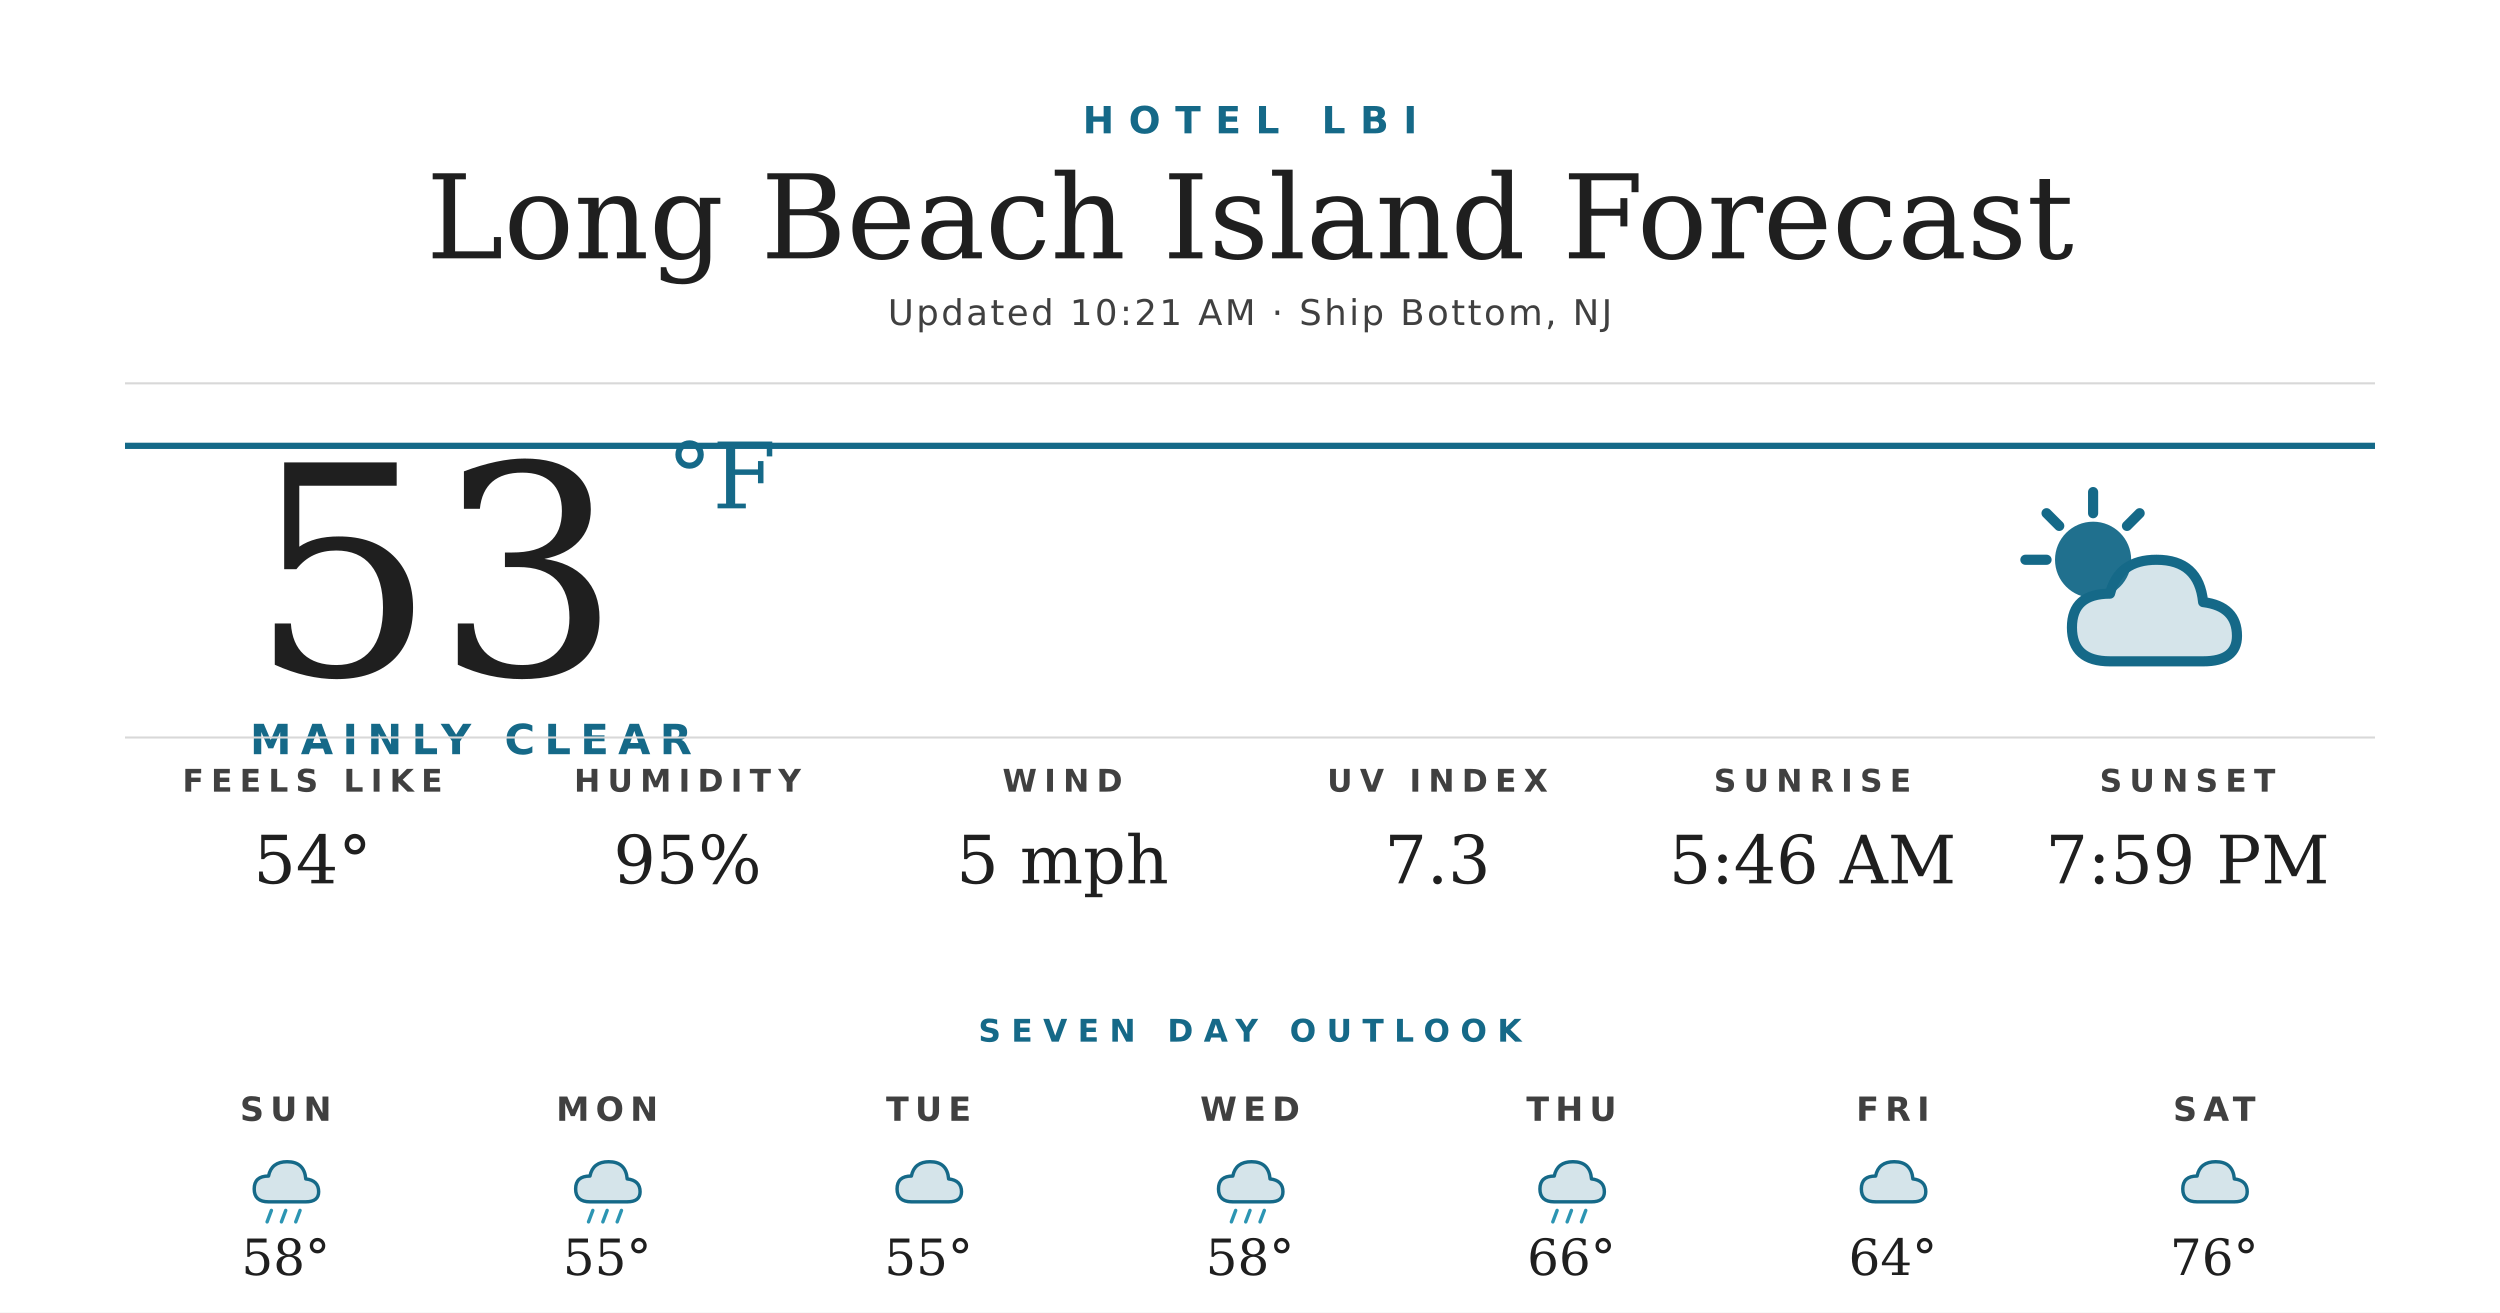
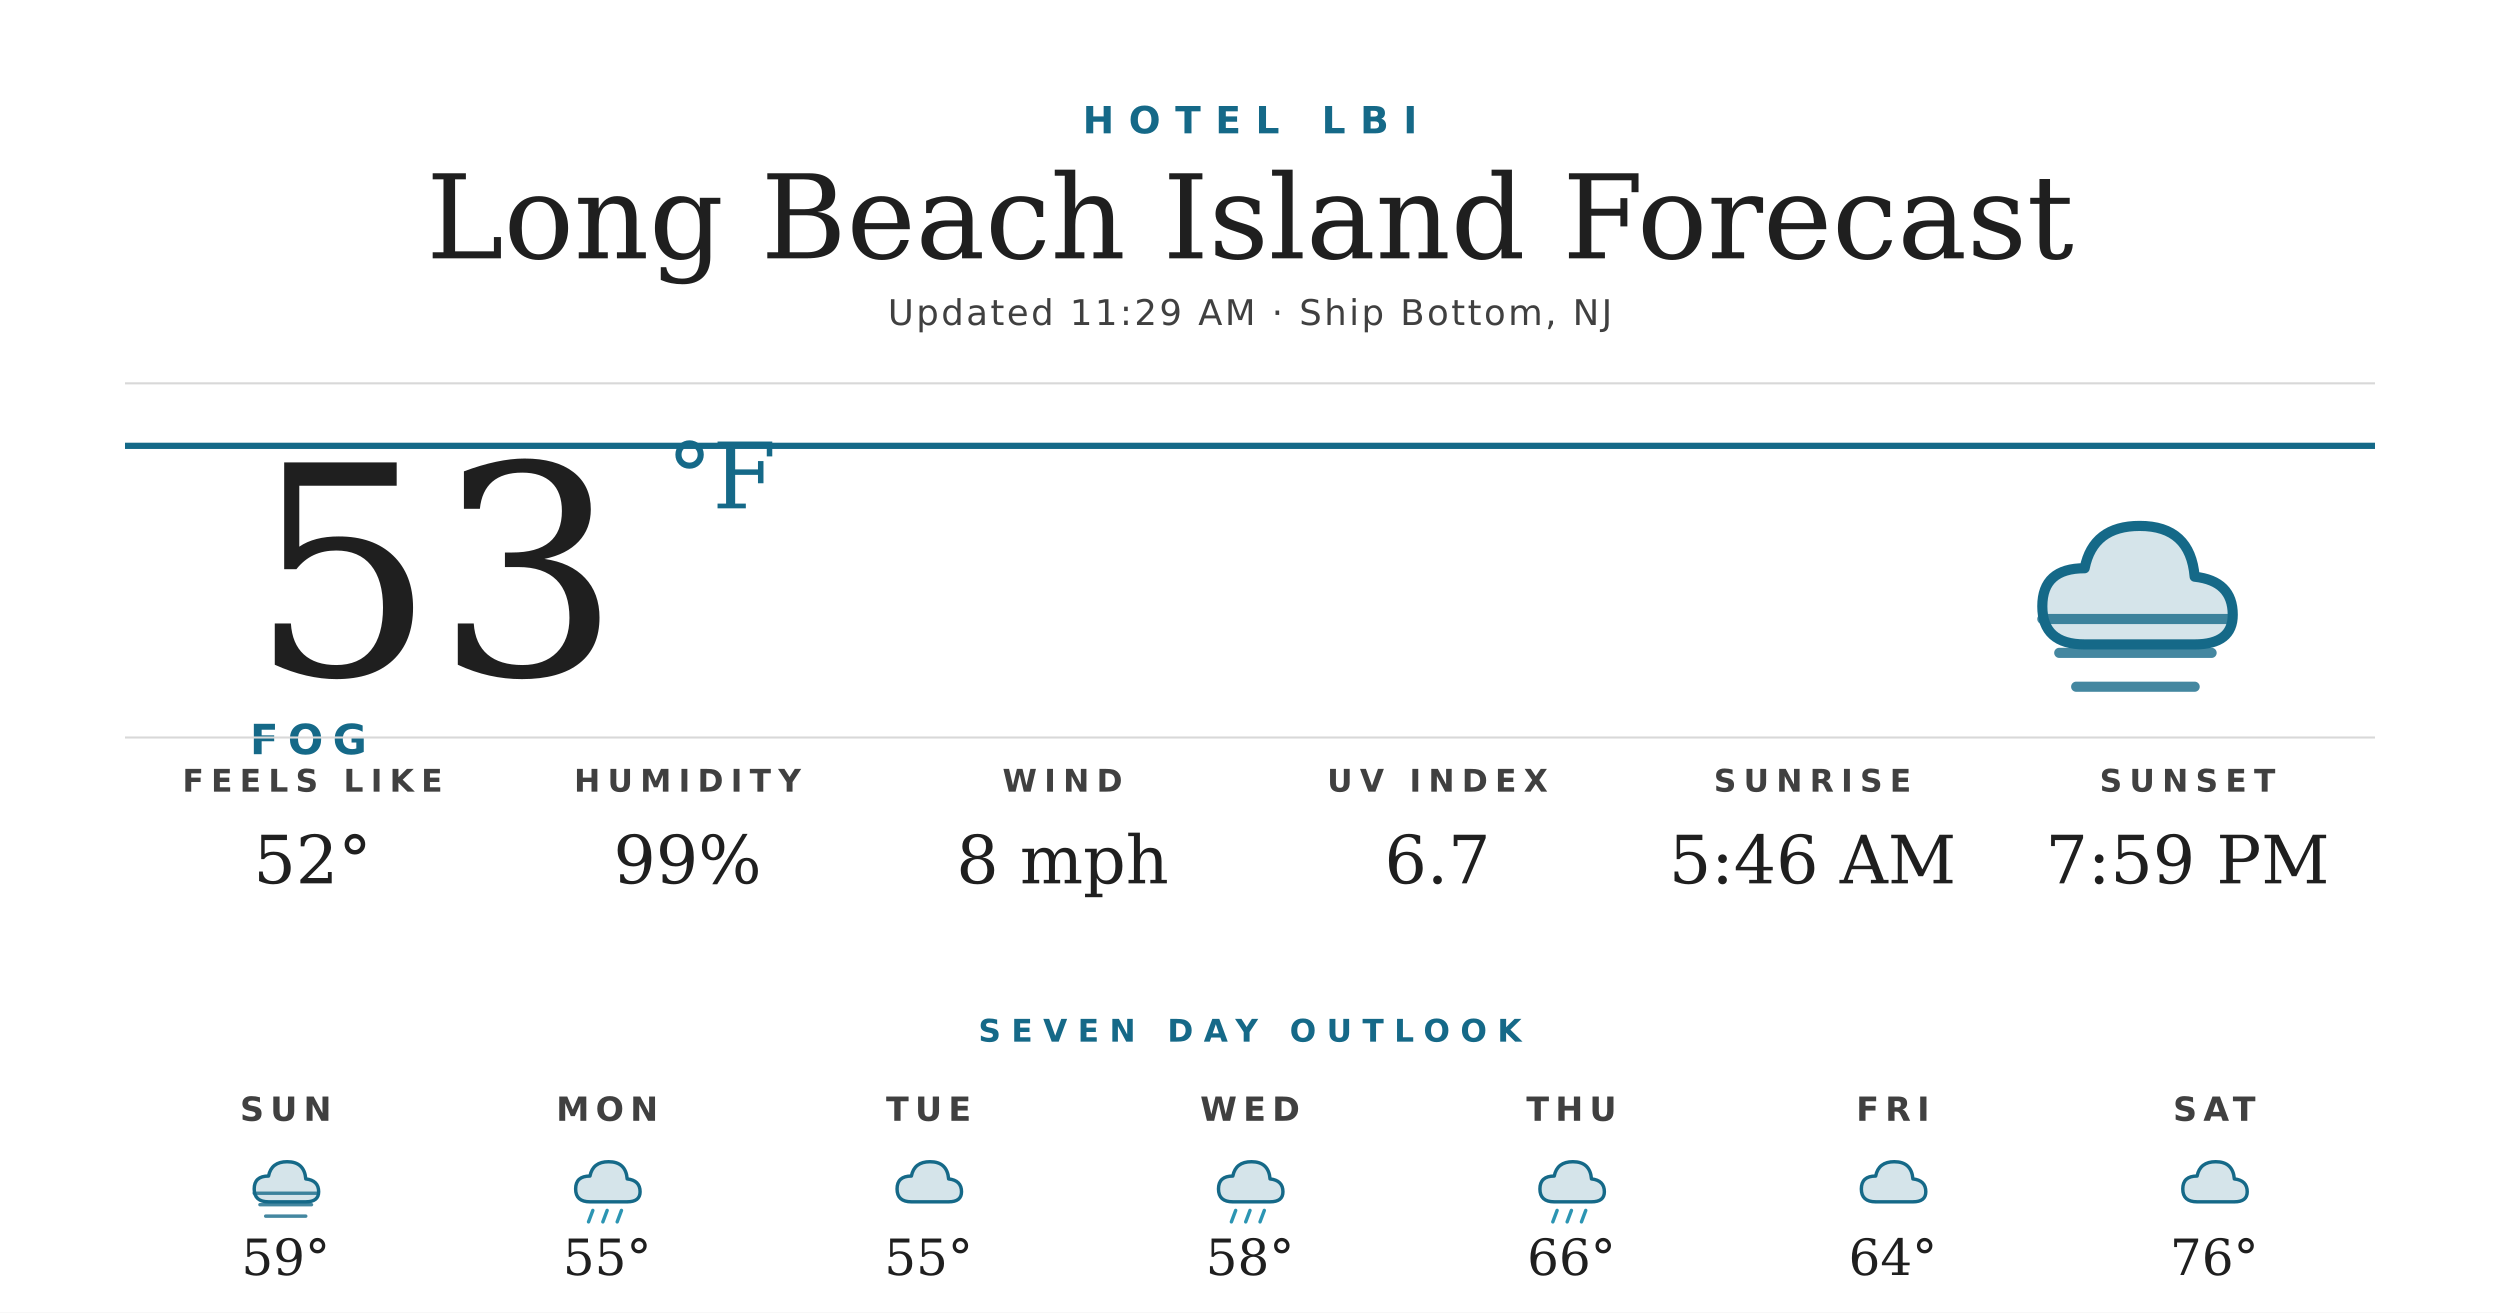
<svg xmlns="http://www.w3.org/2000/svg" width="1200" height="630" viewBox="0 0 1200 630">
  <rect width="1200" height="630" fill="#ffffff" />
  <text x="600" y="64" text-anchor="middle" font-family="'Montserrat Bold', 'Montserrat', 'DejaVu Sans', Helvetica, Arial, sans-serif" font-size="18" font-weight="700" fill="#156988" letter-spacing="7">HOTEL LBI</text>
  <text x="600" y="124" text-anchor="middle" font-family="'Prata', 'DejaVu Serif', Georgia, serif" font-size="56" fill="#1f1f1f">Long Beach Island Forecast</text>
-   <text x="600" y="156" text-anchor="middle" font-family="'Montserrat', 'DejaVu Sans', Helvetica, Arial, sans-serif" font-size="17" font-weight="500" fill="#404040" letter-spacing="1.2">Updated 10:21 AM · Ship Bottom, NJ</text>
+   <text x="600" y="156" text-anchor="middle" font-family="'Montserrat', 'DejaVu Sans', Helvetica, Arial, sans-serif" font-size="17" font-weight="500" fill="#404040" letter-spacing="1.2">Updated 11:29 AM · Ship Bottom, NJ</text>
  <line x1="60" y1="184" x2="1140" y2="184" stroke="#d8d8d8" stroke-width="1" />
  <line x1="60" y1="214" x2="1140" y2="214" stroke="#156988" stroke-width="3" />
  <text x="120" y="324" font-family="'Prata', 'DejaVu Serif', Georgia, serif" font-size="140" fill="#1f1f1f">53</text>
  <text x="320" y="244" font-family="'Prata', 'DejaVu Serif', Georgia, serif" font-size="44" fill="#156988">°F</text>
-   <text x="120" y="362" font-family="'Montserrat Bold', 'Montserrat', 'DejaVu Sans', Helvetica, Arial, sans-serif" font-size="20" font-weight="700" fill="#156988" letter-spacing="4.5">MAINLY CLEAR</text>
+   <text x="120" y="362" font-family="'Montserrat Bold', 'Montserrat', 'DejaVu Sans', Helvetica, Arial, sans-serif" font-size="20" font-weight="700" fill="#156988" letter-spacing="4.5">FOG</text>
  <g transform="translate(960,224) scale(2.03125)">
-     <circle cx="22" cy="22" r="9" fill="#156988" opacity="0.95" />
-     <g stroke="#156988" stroke-width="2.4" stroke-linecap="round">
-       <line x1="22" y1="6" x2="22" y2="11" />
-       <line x1="6" y1="22" x2="11" y2="22" />
-       <line x1="11" y1="11" x2="14" y2="14" />
-       <line x1="33" y1="11" x2="30" y2="14" />
+     <path d="M20 42 Q10 42 10 33 Q10 24 20 24 Q22 14 33 14 Q45 14 46 26 Q55 27 55 35 Q55 42 46 42 Z" fill="#156988" opacity="0.18" />
+     <path d="M20 42 Q10 42 10 33 Q10 24 20 24 Q22 14 33 14 Q45 14 46 26 Q55 27 55 35 Q55 42 46 42 Z" fill="none" stroke="#156988" stroke-width="2.4" stroke-linejoin="round" />
+     <g stroke="#156988" stroke-width="2.4" stroke-linecap="round" opacity="0.8">
+       <line x1="10" y1="36" x2="54" y2="36" />
+       <line x1="14" y1="44" x2="50" y2="44" />
+       <line x1="18" y1="52" x2="46" y2="52" />
    </g>
-     <path d="M26 46 Q17 46 17 38 Q17 30 26 30 Q28 22 37 22 Q47 22 48 32 Q56 33 56 40 Q56 46 48 46 Z" fill="#156988" opacity="0.18" />
-     <path d="M26 46 Q17 46 17 38 Q17 30 26 30 Q28 22 37 22 Q47 22 48 32 Q56 33 56 40 Q56 46 48 46 Z" fill="none" stroke="#156988" stroke-width="2.4" stroke-linejoin="round" />
  </g>
  <line x1="60" y1="354" x2="1140" y2="354" stroke="#d8d8d8" stroke-width="1" />
  <text x="150" y="380" text-anchor="middle" font-family="'Montserrat Bold', 'Montserrat', 'DejaVu Sans', Helvetica, Arial, sans-serif" font-size="15" font-weight="700" fill="#404040" letter-spacing="3.5">FEELS LIKE</text>
-   <text x="150" y="424" text-anchor="middle" font-family="'Prata', 'DejaVu Serif', Georgia, serif" font-size="32" fill="#1f1f1f">54°</text>
+   <text x="150" y="424" text-anchor="middle" font-family="'Prata', 'DejaVu Serif', Georgia, serif" font-size="32" fill="#1f1f1f">52°</text>
  <text x="330" y="380" text-anchor="middle" font-family="'Montserrat Bold', 'Montserrat', 'DejaVu Sans', Helvetica, Arial, sans-serif" font-size="15" font-weight="700" fill="#404040" letter-spacing="3.5">HUMIDITY</text>
-   <text x="330" y="424" text-anchor="middle" font-family="'Prata', 'DejaVu Serif', Georgia, serif" font-size="32" fill="#1f1f1f">95%</text>
+   <text x="330" y="424" text-anchor="middle" font-family="'Prata', 'DejaVu Serif', Georgia, serif" font-size="32" fill="#1f1f1f">99%</text>
  <text x="510" y="380" text-anchor="middle" font-family="'Montserrat Bold', 'Montserrat', 'DejaVu Sans', Helvetica, Arial, sans-serif" font-size="15" font-weight="700" fill="#404040" letter-spacing="3.5">WIND</text>
-   <text x="510" y="424" text-anchor="middle" font-family="'Prata', 'DejaVu Serif', Georgia, serif" font-size="32" fill="#1f1f1f">5 mph</text>
+   <text x="510" y="424" text-anchor="middle" font-family="'Prata', 'DejaVu Serif', Georgia, serif" font-size="32" fill="#1f1f1f">8 mph</text>
  <text x="690" y="380" text-anchor="middle" font-family="'Montserrat Bold', 'Montserrat', 'DejaVu Sans', Helvetica, Arial, sans-serif" font-size="15" font-weight="700" fill="#404040" letter-spacing="3.5">UV INDEX</text>
-   <text x="690" y="424" text-anchor="middle" font-family="'Prata', 'DejaVu Serif', Georgia, serif" font-size="32" fill="#1f1f1f">7.3</text>
+   <text x="690" y="424" text-anchor="middle" font-family="'Prata', 'DejaVu Serif', Georgia, serif" font-size="32" fill="#1f1f1f">6.7</text>
  <text x="870" y="380" text-anchor="middle" font-family="'Montserrat Bold', 'Montserrat', 'DejaVu Sans', Helvetica, Arial, sans-serif" font-size="15" font-weight="700" fill="#404040" letter-spacing="3.5">SUNRISE</text>
  <text x="870" y="424" text-anchor="middle" font-family="'Prata', 'DejaVu Serif', Georgia, serif" font-size="32" fill="#1f1f1f">5:46 AM</text>
  <text x="1050" y="380" text-anchor="middle" font-family="'Montserrat Bold', 'Montserrat', 'DejaVu Sans', Helvetica, Arial, sans-serif" font-size="15" font-weight="700" fill="#404040" letter-spacing="3.5">SUNSET</text>
  <text x="1050" y="424" text-anchor="middle" font-family="'Prata', 'DejaVu Serif', Georgia, serif" font-size="32" fill="#1f1f1f">7:59 PM</text>
  <text x="600" y="500" text-anchor="middle" font-family="'Montserrat Bold', 'Montserrat', 'DejaVu Sans', Helvetica, Arial, sans-serif" font-size="15" font-weight="700" fill="#156988" letter-spacing="5">SEVEN DAY OUTLOOK</text>
  <text x="137.143" y="538" text-anchor="middle" font-family="'Montserrat Bold', 'Montserrat', 'DejaVu Sans', Helvetica, Arial, sans-serif" font-size="16" font-weight="700" fill="#404040" letter-spacing="3">SUN</text>
  <g transform="translate(115.1429,548) scale(0.6875)">
    <path d="M20 42 Q10 42 10 33 Q10 24 20 24 Q22 14 33 14 Q45 14 46 26 Q55 27 55 35 Q55 42 46 42 Z" fill="#156988" opacity="0.18" />
    <path d="M20 42 Q10 42 10 33 Q10 24 20 24 Q22 14 33 14 Q45 14 46 26 Q55 27 55 35 Q55 42 46 42 Z" fill="none" stroke="#156988" stroke-width="2.4" stroke-linejoin="round" />
-     <g stroke="#2C95B3" stroke-width="2.4" stroke-linecap="round">
-       <line x1="22" y1="48" x2="19" y2="56" />
-       <line x1="32" y1="48" x2="29" y2="56" />
-       <line x1="42" y1="48" x2="39" y2="56" />
+     <g stroke="#156988" stroke-width="2.4" stroke-linecap="round" opacity="0.8">
+       <line x1="10" y1="36" x2="54" y2="36" />
+       <line x1="14" y1="44" x2="50" y2="44" />
+       <line x1="18" y1="52" x2="46" y2="52" />
    </g>
  </g>
-   <text x="137.143" y="612" text-anchor="middle" font-family="'Prata', 'DejaVu Serif', Georgia, serif" font-size="24" fill="#1f1f1f">58°</text>
+   <text x="137.143" y="612" text-anchor="middle" font-family="'Prata', 'DejaVu Serif', Georgia, serif" font-size="24" fill="#1f1f1f">59°</text>
  <text x="291.429" y="538" text-anchor="middle" font-family="'Montserrat Bold', 'Montserrat', 'DejaVu Sans', Helvetica, Arial, sans-serif" font-size="16" font-weight="700" fill="#404040" letter-spacing="3">MON</text>
  <g transform="translate(269.4286,548) scale(0.6875)">
    <path d="M20 42 Q10 42 10 33 Q10 24 20 24 Q22 14 33 14 Q45 14 46 26 Q55 27 55 35 Q55 42 46 42 Z" fill="#156988" opacity="0.18" />
    <path d="M20 42 Q10 42 10 33 Q10 24 20 24 Q22 14 33 14 Q45 14 46 26 Q55 27 55 35 Q55 42 46 42 Z" fill="none" stroke="#156988" stroke-width="2.4" stroke-linejoin="round" />
    <g stroke="#2C95B3" stroke-width="2.4" stroke-linecap="round">
      <line x1="22" y1="48" x2="19" y2="56" />
      <line x1="32" y1="48" x2="29" y2="56" />
      <line x1="42" y1="48" x2="39" y2="56" />
    </g>
  </g>
  <text x="291.429" y="612" text-anchor="middle" font-family="'Prata', 'DejaVu Serif', Georgia, serif" font-size="24" fill="#1f1f1f">55°</text>
  <text x="445.714" y="538" text-anchor="middle" font-family="'Montserrat Bold', 'Montserrat', 'DejaVu Sans', Helvetica, Arial, sans-serif" font-size="16" font-weight="700" fill="#404040" letter-spacing="3">TUE</text>
  <g transform="translate(423.7143,548) scale(0.6875)">
    <path d="M20 42 Q10 42 10 33 Q10 24 20 24 Q22 14 33 14 Q45 14 46 26 Q55 27 55 35 Q55 42 46 42 Z" fill="#156988" opacity="0.18" />
    <path d="M20 42 Q10 42 10 33 Q10 24 20 24 Q22 14 33 14 Q45 14 46 26 Q55 27 55 35 Q55 42 46 42 Z" fill="none" stroke="#156988" stroke-width="2.4" stroke-linejoin="round" />
  </g>
  <text x="445.714" y="612" text-anchor="middle" font-family="'Prata', 'DejaVu Serif', Georgia, serif" font-size="24" fill="#1f1f1f">55°</text>
  <text x="600" y="538" text-anchor="middle" font-family="'Montserrat Bold', 'Montserrat', 'DejaVu Sans', Helvetica, Arial, sans-serif" font-size="16" font-weight="700" fill="#404040" letter-spacing="3">WED</text>
  <g transform="translate(578,548) scale(0.6875)">
    <path d="M20 42 Q10 42 10 33 Q10 24 20 24 Q22 14 33 14 Q45 14 46 26 Q55 27 55 35 Q55 42 46 42 Z" fill="#156988" opacity="0.18" />
    <path d="M20 42 Q10 42 10 33 Q10 24 20 24 Q22 14 33 14 Q45 14 46 26 Q55 27 55 35 Q55 42 46 42 Z" fill="none" stroke="#156988" stroke-width="2.4" stroke-linejoin="round" />
    <g stroke="#2C95B3" stroke-width="2.4" stroke-linecap="round">
      <line x1="22" y1="48" x2="19" y2="56" />
      <line x1="32" y1="48" x2="29" y2="56" />
      <line x1="42" y1="48" x2="39" y2="56" />
    </g>
  </g>
  <text x="600" y="612" text-anchor="middle" font-family="'Prata', 'DejaVu Serif', Georgia, serif" font-size="24" fill="#1f1f1f">58°</text>
  <text x="754.286" y="538" text-anchor="middle" font-family="'Montserrat Bold', 'Montserrat', 'DejaVu Sans', Helvetica, Arial, sans-serif" font-size="16" font-weight="700" fill="#404040" letter-spacing="3">THU</text>
  <g transform="translate(732.2857,548) scale(0.6875)">
    <path d="M20 42 Q10 42 10 33 Q10 24 20 24 Q22 14 33 14 Q45 14 46 26 Q55 27 55 35 Q55 42 46 42 Z" fill="#156988" opacity="0.18" />
    <path d="M20 42 Q10 42 10 33 Q10 24 20 24 Q22 14 33 14 Q45 14 46 26 Q55 27 55 35 Q55 42 46 42 Z" fill="none" stroke="#156988" stroke-width="2.4" stroke-linejoin="round" />
    <g stroke="#2C95B3" stroke-width="2.4" stroke-linecap="round">
      <line x1="22" y1="48" x2="19" y2="56" />
      <line x1="32" y1="48" x2="29" y2="56" />
      <line x1="42" y1="48" x2="39" y2="56" />
    </g>
  </g>
  <text x="754.286" y="612" text-anchor="middle" font-family="'Prata', 'DejaVu Serif', Georgia, serif" font-size="24" fill="#1f1f1f">66°</text>
  <text x="908.571" y="538" text-anchor="middle" font-family="'Montserrat Bold', 'Montserrat', 'DejaVu Sans', Helvetica, Arial, sans-serif" font-size="16" font-weight="700" fill="#404040" letter-spacing="3">FRI</text>
  <g transform="translate(886.5714,548) scale(0.6875)">
    <path d="M20 42 Q10 42 10 33 Q10 24 20 24 Q22 14 33 14 Q45 14 46 26 Q55 27 55 35 Q55 42 46 42 Z" fill="#156988" opacity="0.18" />
    <path d="M20 42 Q10 42 10 33 Q10 24 20 24 Q22 14 33 14 Q45 14 46 26 Q55 27 55 35 Q55 42 46 42 Z" fill="none" stroke="#156988" stroke-width="2.4" stroke-linejoin="round" />
  </g>
  <text x="908.571" y="612" text-anchor="middle" font-family="'Prata', 'DejaVu Serif', Georgia, serif" font-size="24" fill="#1f1f1f">64°</text>
  <text x="1062.857" y="538" text-anchor="middle" font-family="'Montserrat Bold', 'Montserrat', 'DejaVu Sans', Helvetica, Arial, sans-serif" font-size="16" font-weight="700" fill="#404040" letter-spacing="3">SAT</text>
  <g transform="translate(1040.857,548) scale(0.6875)">
    <path d="M20 42 Q10 42 10 33 Q10 24 20 24 Q22 14 33 14 Q45 14 46 26 Q55 27 55 35 Q55 42 46 42 Z" fill="#156988" opacity="0.18" />
    <path d="M20 42 Q10 42 10 33 Q10 24 20 24 Q22 14 33 14 Q45 14 46 26 Q55 27 55 35 Q55 42 46 42 Z" fill="none" stroke="#156988" stroke-width="2.4" stroke-linejoin="round" />
  </g>
  <text x="1062.857" y="612" text-anchor="middle" font-family="'Prata', 'DejaVu Serif', Georgia, serif" font-size="24" fill="#1f1f1f">76°</text>
</svg>
